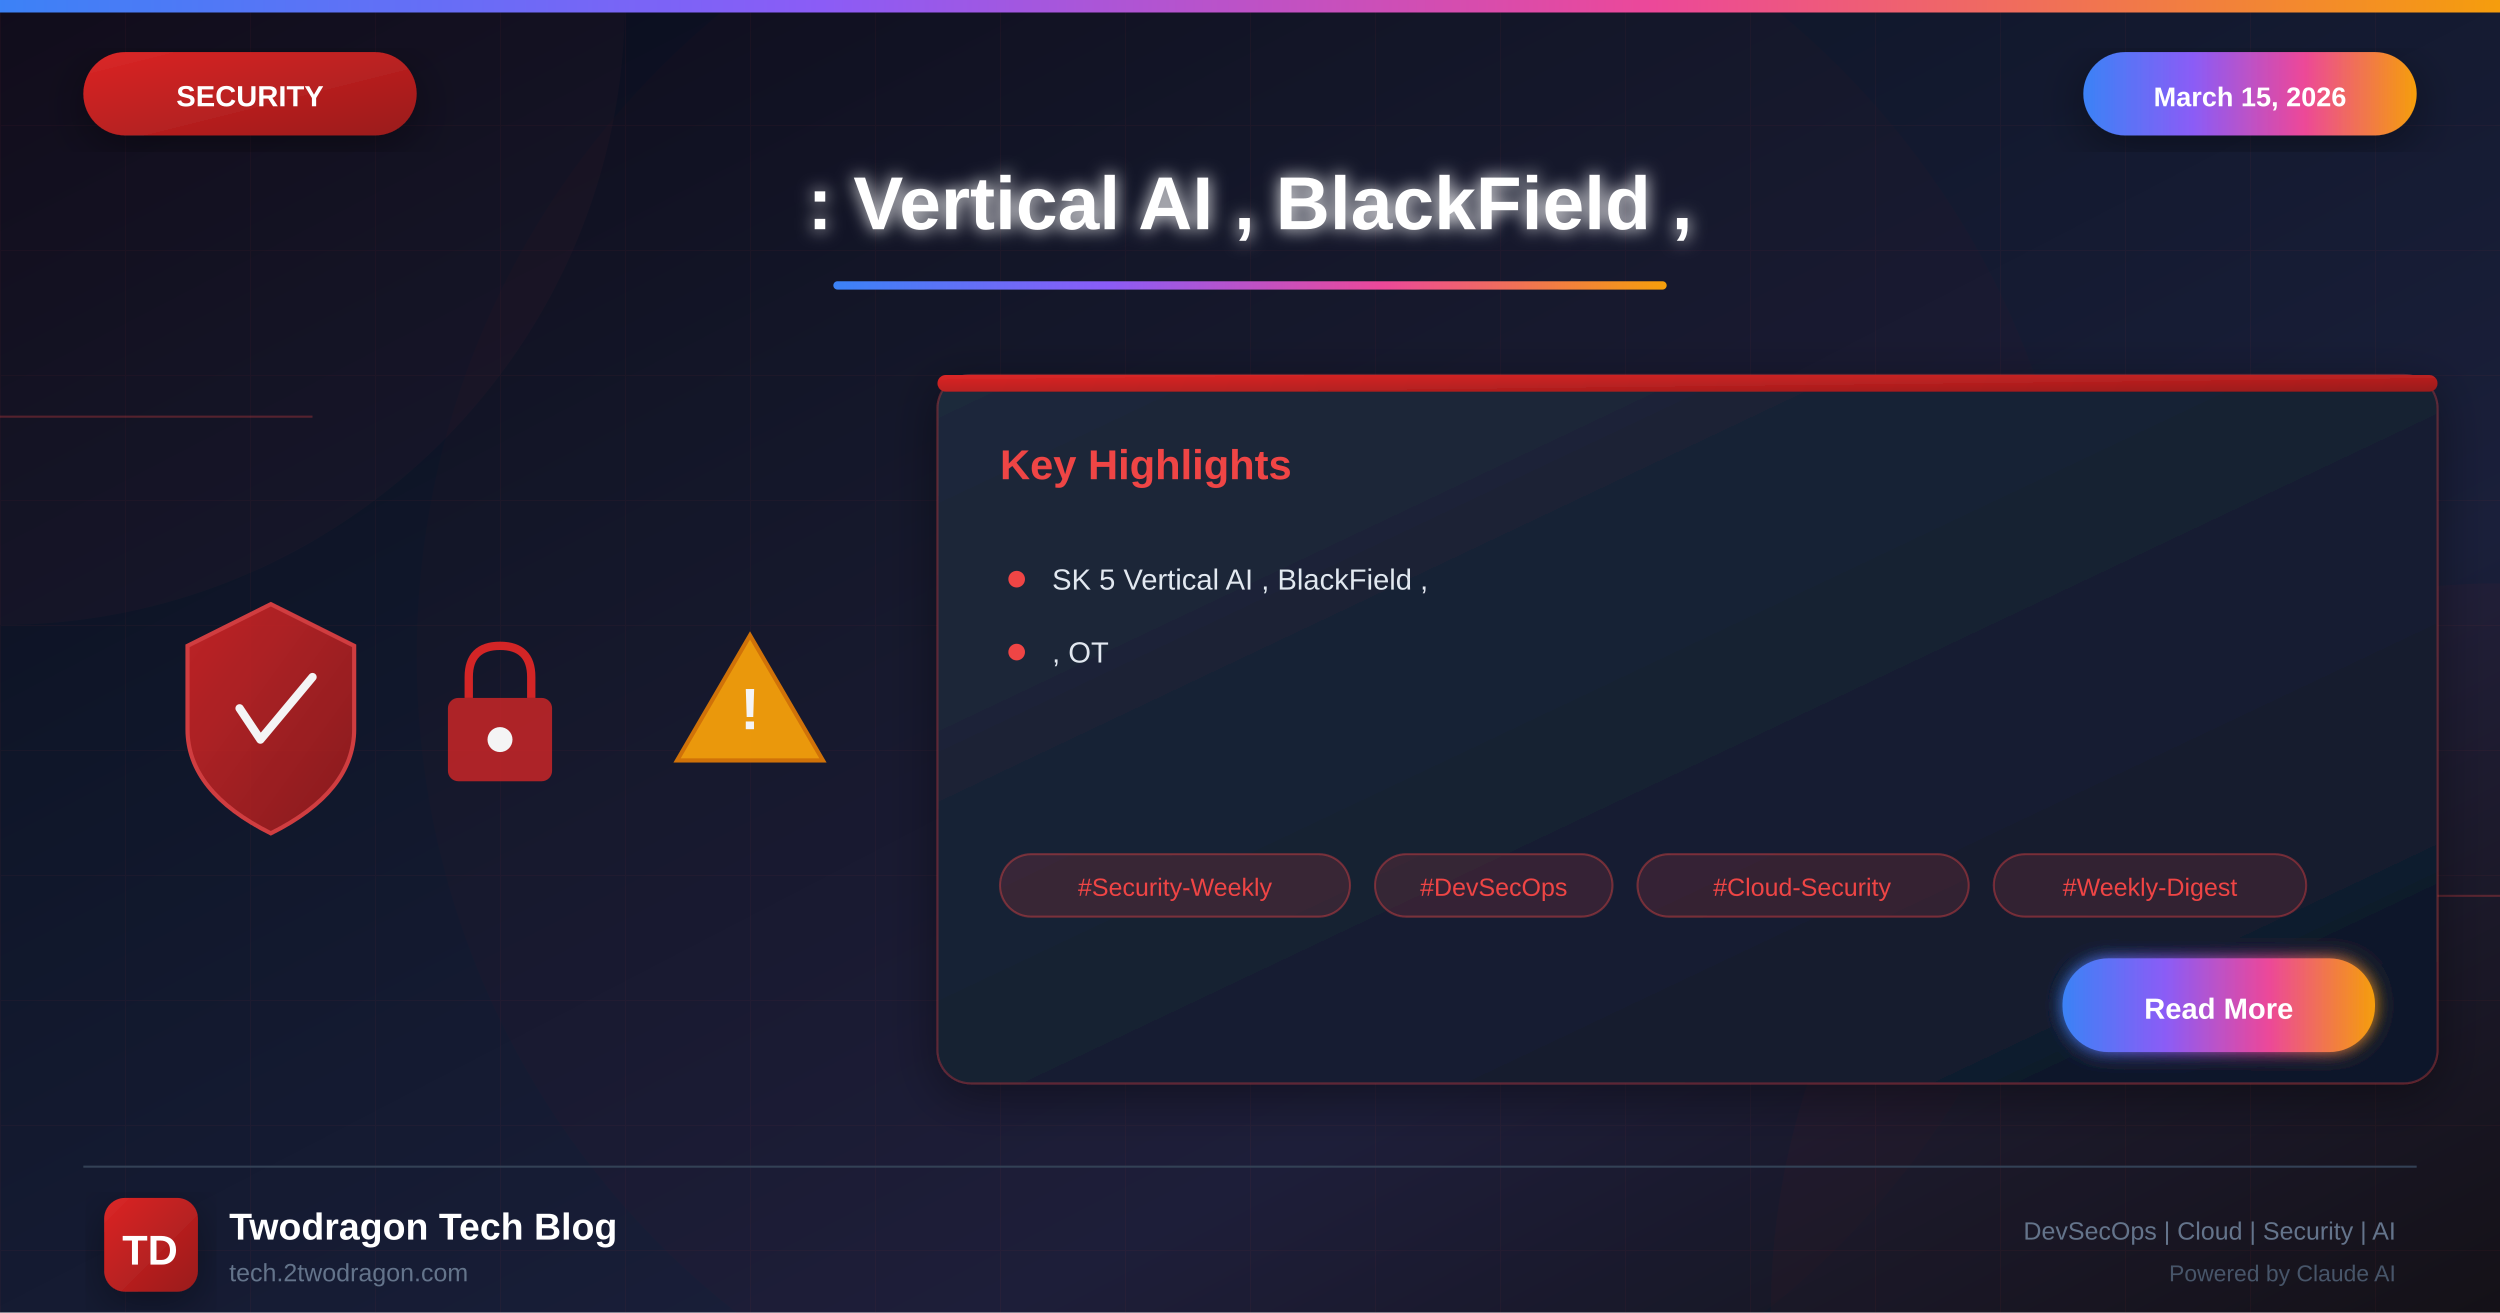
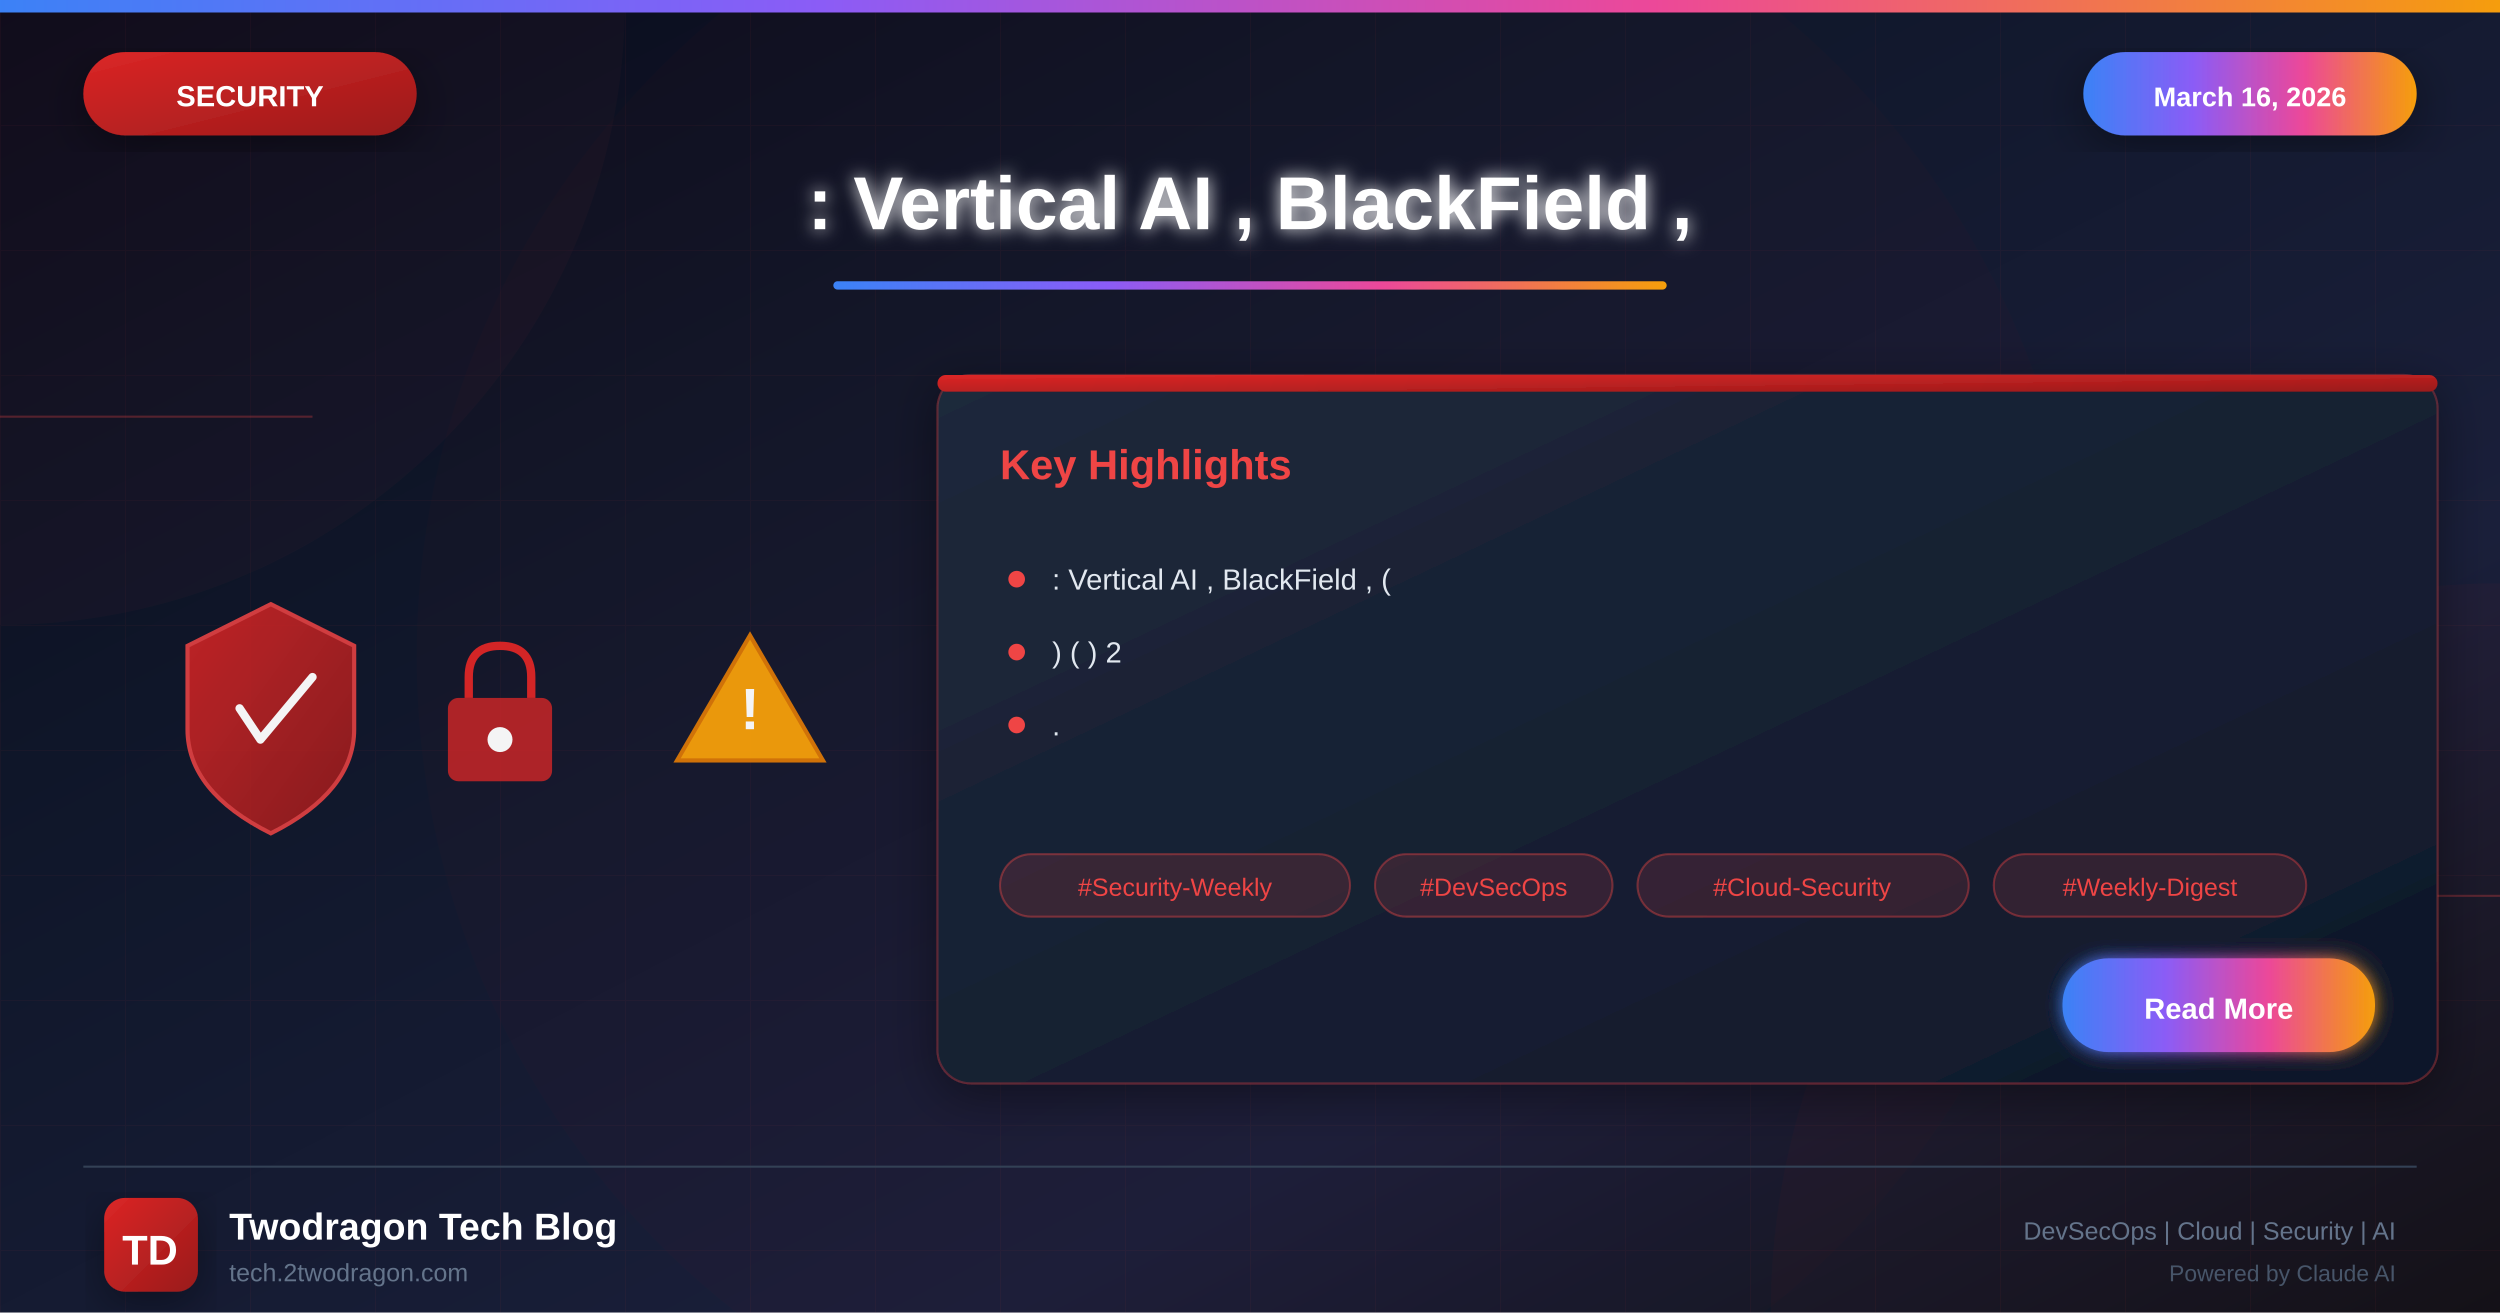
<svg xmlns="http://www.w3.org/2000/svg" viewBox="0 0 1200 630">
  <defs>
    <linearGradient id="bgGradient" x1="0%" y1="0%" x2="100%" y2="100%">
      <stop offset="0%" style="stop-color:#0a0a1a" />
      <stop offset="30%" style="stop-color:#0f1629" />
      <stop offset="70%" style="stop-color:#1a1f3a" />
      <stop offset="100%" style="stop-color:#0d1117" />
    </linearGradient>
    <linearGradient id="securityGradient" x1="0%" y1="0%" x2="100%" y2="100%">
      <stop offset="0%" style="stop-color:#dc2626" />
      <stop offset="100%" style="stop-color:#991b1b" />
    </linearGradient>
    <linearGradient id="accentGradient" x1="0%" y1="0%" x2="100%" y2="0%">
      <stop offset="0%" style="stop-color:#3b82f6" />
      <stop offset="33%" style="stop-color:#8b5cf6" />
      <stop offset="66%" style="stop-color:#ec4899" />
      <stop offset="100%" style="stop-color:#f59e0b" />
    </linearGradient>
    <linearGradient id="cardGradient" x1="0%" y1="0%" x2="100%" y2="100%">
      <stop offset="0%" style="stop-color:#1e293b" />
      <stop offset="100%" style="stop-color:#0f172a" />
    </linearGradient>
    <linearGradient id="fireGradient" x1="0%" y1="100%" x2="0%" y2="0%">
      <stop offset="0%" style="stop-color:#dc2626" />
      <stop offset="50%" style="stop-color:#f59e0b" />
      <stop offset="100%" style="stop-color:#fbbf24" />
    </linearGradient>
    <filter id="glow" x="-50%" y="-50%" width="200%" height="200%">
      <feGaussianBlur stdDeviation="4" result="blur" />
      <feMerge>
        <feMergeNode in="blur" />
        <feMergeNode in="SourceGraphic" />
      </feMerge>
    </filter>
    <filter id="strongGlow" x="-100%" y="-100%" width="300%" height="300%">
      <feGaussianBlur stdDeviation="8" result="blur" />
      <feMerge>
        <feMergeNode in="blur" />
        <feMergeNode in="blur" />
        <feMergeNode in="SourceGraphic" />
      </feMerge>
    </filter>
    <filter id="shadow" x="-20%" y="-20%" width="140%" height="140%">
      <feDropShadow dx="0" dy="6" stdDeviation="12" flood-color="#000" flood-opacity="0.4" />
    </filter>
    <filter id="innerGlow">
      <feGaussianBlur in="SourceAlpha" stdDeviation="3" result="blur" />
      <feOffset in="blur" dx="0" dy="0" />
      <feComposite in2="SourceAlpha" operator="arithmetic" k2="-1" k3="1" />
      <feColorMatrix type="matrix" values="0 0 0 0 1 0 0 0 0 1 0 0 0 0 1 0 0 0 0.5 0" />
      <feBlend in2="SourceGraphic" />
    </filter>
  </defs>
  <rect width="1200" height="630" fill="url(#bgGradient)" />
  <pattern id="grid" width="60" height="60" patternUnits="userSpaceOnUse">
    <path d="M 60 0 L 0 0 0 60" fill="none" stroke="#ef4444" stroke-opacity="0.05" stroke-width="1" />
  </pattern>
  <rect width="1200" height="630" fill="url(#grid)" />
  <circle cx="0" cy="0" r="300" fill="#ef4444" fill-opacity="0.03" />
  <circle cx="1200" cy="630" r="350" fill="#dc2626" fill-opacity="0.04" />
  <circle cx="600" cy="315" r="400" fill="#dc2626" fill-opacity="0.02" />
  <line x1="0" y1="200" x2="150" y2="200" stroke="#ef4444" stroke-width="1" opacity="0.3" />
  <line x1="1050" y1="430" x2="1200" y2="430" stroke="#ef4444" stroke-width="1" opacity="0.3" />
  <rect x="0" y="0" width="1200" height="6" fill="url(#accentGradient)" />
  <g filter="url(#shadow)">
    <rect x="40" y="25" width="160" height="40" rx="20" fill="url(#securityGradient)" />
    <text x="120" y="51" font-family="Arial, sans-serif" font-size="14" font-weight="bold" fill="white" text-anchor="middle">SECURITY</text>
  </g>
  <g filter="url(#shadow)">
    <rect x="1000" y="25" width="160" height="40" rx="20" fill="url(#accentGradient)" />
-     <text x="1080" y="51" font-family="Arial, sans-serif" font-size="13" font-weight="bold" fill="white" text-anchor="middle">March 15, 2026</text>
+     <text x="1080" y="51" font-family="Arial, sans-serif" font-size="13" font-weight="bold" fill="white" text-anchor="middle">March 16, 2026</text>
  </g>
  <text x="600" y="110" font-family="Arial, sans-serif" font-size="36" font-weight="bold" fill="white" text-anchor="middle" filter="url(#glow)">: Vertical AI , BlackField ,</text>
  <rect x="400" y="135" width="400" height="4" rx="2" fill="url(#accentGradient)" />
  <g opacity="0.95">
    <g transform="translate(80, 280)">
      <path d="M50 10 L90 30 L90 70 Q90 100 50 120 Q10 100 10 70 L10 30 Z" fill="url(#securityGradient)" stroke="#ef4444" stroke-width="2" opacity="0.9" />
      <path d="M35 60 L45 75 L70 45" fill="none" stroke="white" stroke-width="4" stroke-linecap="round" stroke-linejoin="round" />
    </g>
    <g transform="translate(200, 300)">
      <rect x="15" y="35" width="50" height="40" rx="5" fill="#dc2626" opacity="0.8" />
      <path d="M25 35 L25 25 Q25 10 40 10 Q55 10 55 25 L55 35" fill="none" stroke="#dc2626" stroke-width="4" />
      <circle cx="40" cy="55" r="6" fill="white" />
    </g>
    <g transform="translate(320, 290)">
      <path d="M40 15 L75 75 L5 75 Z" fill="#f59e0b" stroke="#d97706" stroke-width="2" />
      <text x="40" y="60" font-family="Arial, sans-serif" font-size="28" font-weight="bold" fill="white" text-anchor="middle">!</text>
    </g>
  </g>
  <g transform="translate(450, 180)" filter="url(#shadow)">
    <rect width="720" height="340" rx="16" fill="url(#cardGradient)" stroke="#ef4444" stroke-width="1" stroke-opacity="0.3" />
    <rect x="0" y="0" width="720" height="8" rx="4" fill="url(#securityGradient)" />
    <text x="30" y="50" font-family="Arial, sans-serif" font-size="20" font-weight="bold" fill="#ef4444">Key Highlights</text>
    <g transform="translate(30, 90)">
      <circle cx="8" cy="8" r="4" fill="#ef4444" />
-       <text x="25" y="13" font-family="Arial, sans-serif" font-size="14" fill="#e2e8f0">SK 5 Vertical AI , BlackField ,</text>
+       <text x="25" y="13" font-family="Arial, sans-serif" font-size="14" fill="#e2e8f0">: Vertical AI , BlackField , (</text>
    </g>
    <g transform="translate(30, 125)">
      <circle cx="8" cy="8" r="4" fill="#ef4444" />
-       <text x="25" y="13" font-family="Arial, sans-serif" font-size="14" fill="#e2e8f0">, OT</text>
+       <text x="25" y="13" font-family="Arial, sans-serif" font-size="14" fill="#e2e8f0">) ( ) 2</text>
+     </g>
+     <g transform="translate(30, 160)">
+       <circle cx="8" cy="8" r="4" fill="#ef4444" />
+       <text x="25" y="13" font-family="Arial, sans-serif" font-size="14" fill="#e2e8f0">.</text>
    </g>
    <g transform="translate(30, 230)">
      <rect x="0" y="0" width="168" height="30" rx="15" fill="#ef4444" fill-opacity="0.15" stroke="#ef4444" stroke-width="1" stroke-opacity="0.4" />
      <text x="84" y="20" font-family="Arial, sans-serif" font-size="12" fill="#ef4444" text-anchor="middle">#Security-Weekly</text>
      <rect x="180" y="0" width="114" height="30" rx="15" fill="#ef4444" fill-opacity="0.15" stroke="#ef4444" stroke-width="1" stroke-opacity="0.4" />
      <text x="237" y="20" font-family="Arial, sans-serif" font-size="12" fill="#ef4444" text-anchor="middle">#DevSecOps</text>
      <rect x="306" y="0" width="159" height="30" rx="15" fill="#ef4444" fill-opacity="0.15" stroke="#ef4444" stroke-width="1" stroke-opacity="0.4" />
      <text x="385" y="20" font-family="Arial, sans-serif" font-size="12" fill="#ef4444" text-anchor="middle">#Cloud-Security</text>
      <rect x="477" y="0" width="150" height="30" rx="15" fill="#ef4444" fill-opacity="0.15" stroke="#ef4444" stroke-width="1" stroke-opacity="0.4" />
      <text x="552" y="20" font-family="Arial, sans-serif" font-size="12" fill="#ef4444" text-anchor="middle">#Weekly-Digest</text>
    </g>
    <g transform="translate(540, 280)">
      <rect width="150" height="45" rx="22" fill="url(#accentGradient)" filter="url(#glow)" />
      <text x="75" y="29" font-family="Arial, sans-serif" font-size="14" font-weight="bold" fill="white" text-anchor="middle">Read More</text>
    </g>
  </g>
  <line x1="40" y1="560" x2="1160" y2="560" stroke="#334155" stroke-width="1" />
  <g transform="translate(50, 575)">
    <rect width="45" height="45" rx="10" fill="url(#securityGradient)" filter="url(#shadow)" />
    <text x="22" y="32" font-family="Arial, sans-serif" font-size="20" font-weight="bold" fill="white" text-anchor="middle">TD</text>
  </g>
  <text x="110" y="595" font-family="Arial, sans-serif" font-size="18" font-weight="bold" fill="white">Twodragon Tech Blog</text>
  <text x="110" y="615" font-family="Arial, sans-serif" font-size="12" fill="#64748b">tech.2twodragon.com</text>
  <text x="1150" y="595" font-family="Arial, sans-serif" font-size="12" fill="#64748b" text-anchor="end">DevSecOps | Cloud | Security | AI</text>
  <text x="1150" y="615" font-family="Arial, sans-serif" font-size="11" fill="#475569" text-anchor="end">Powered by Claude AI</text>
</svg>
